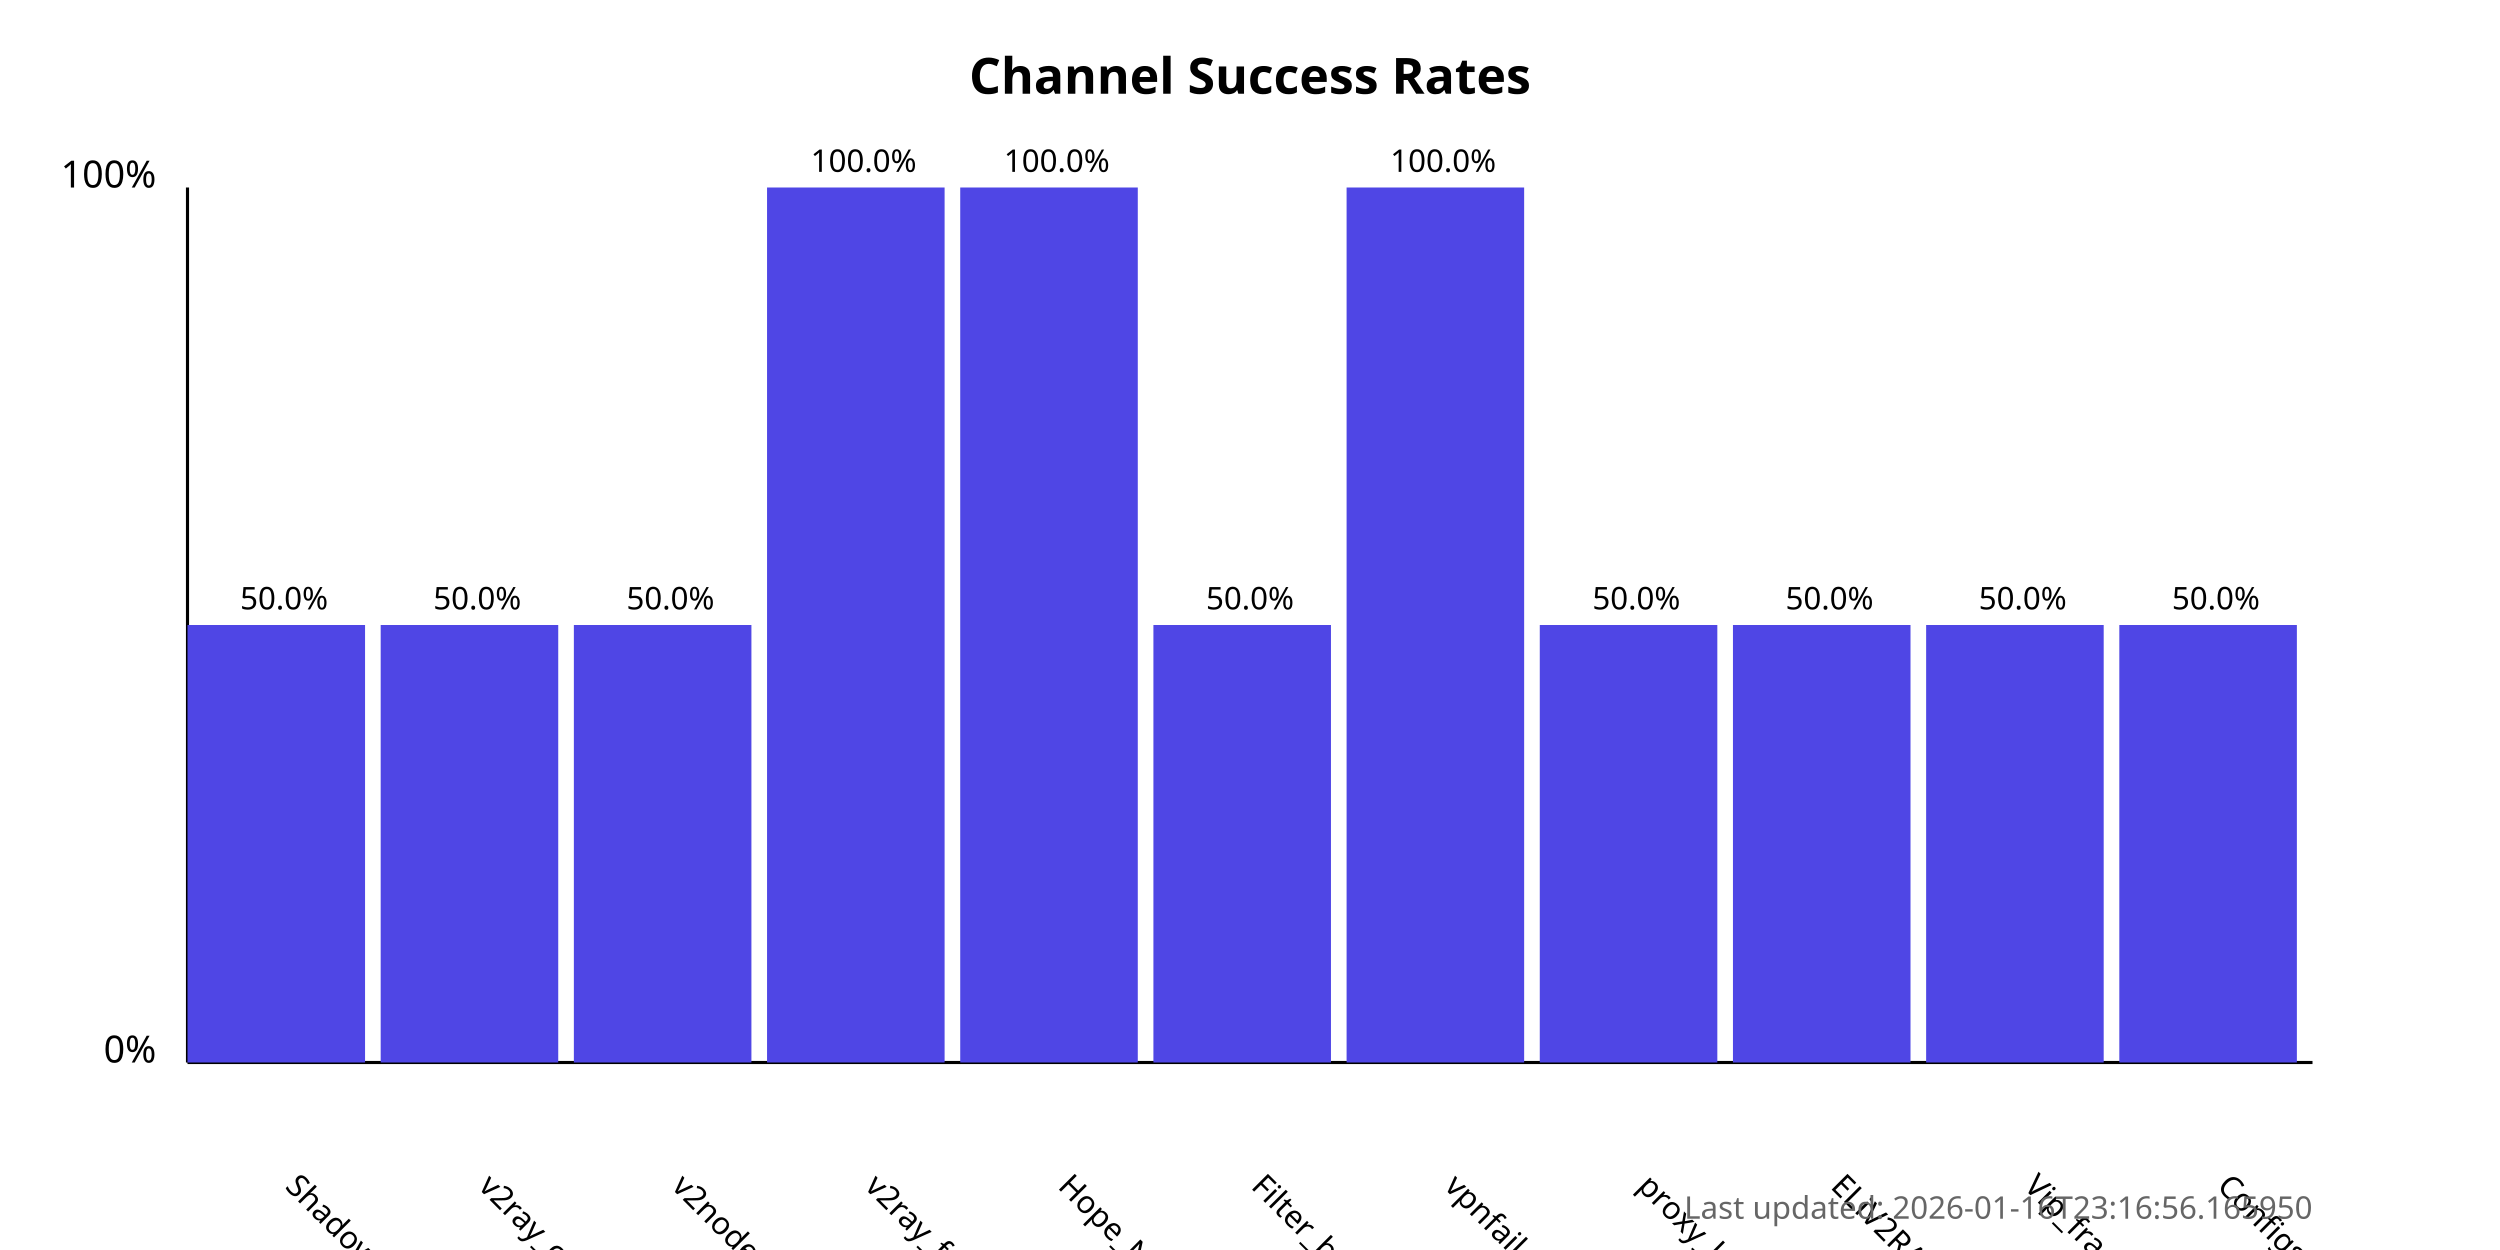
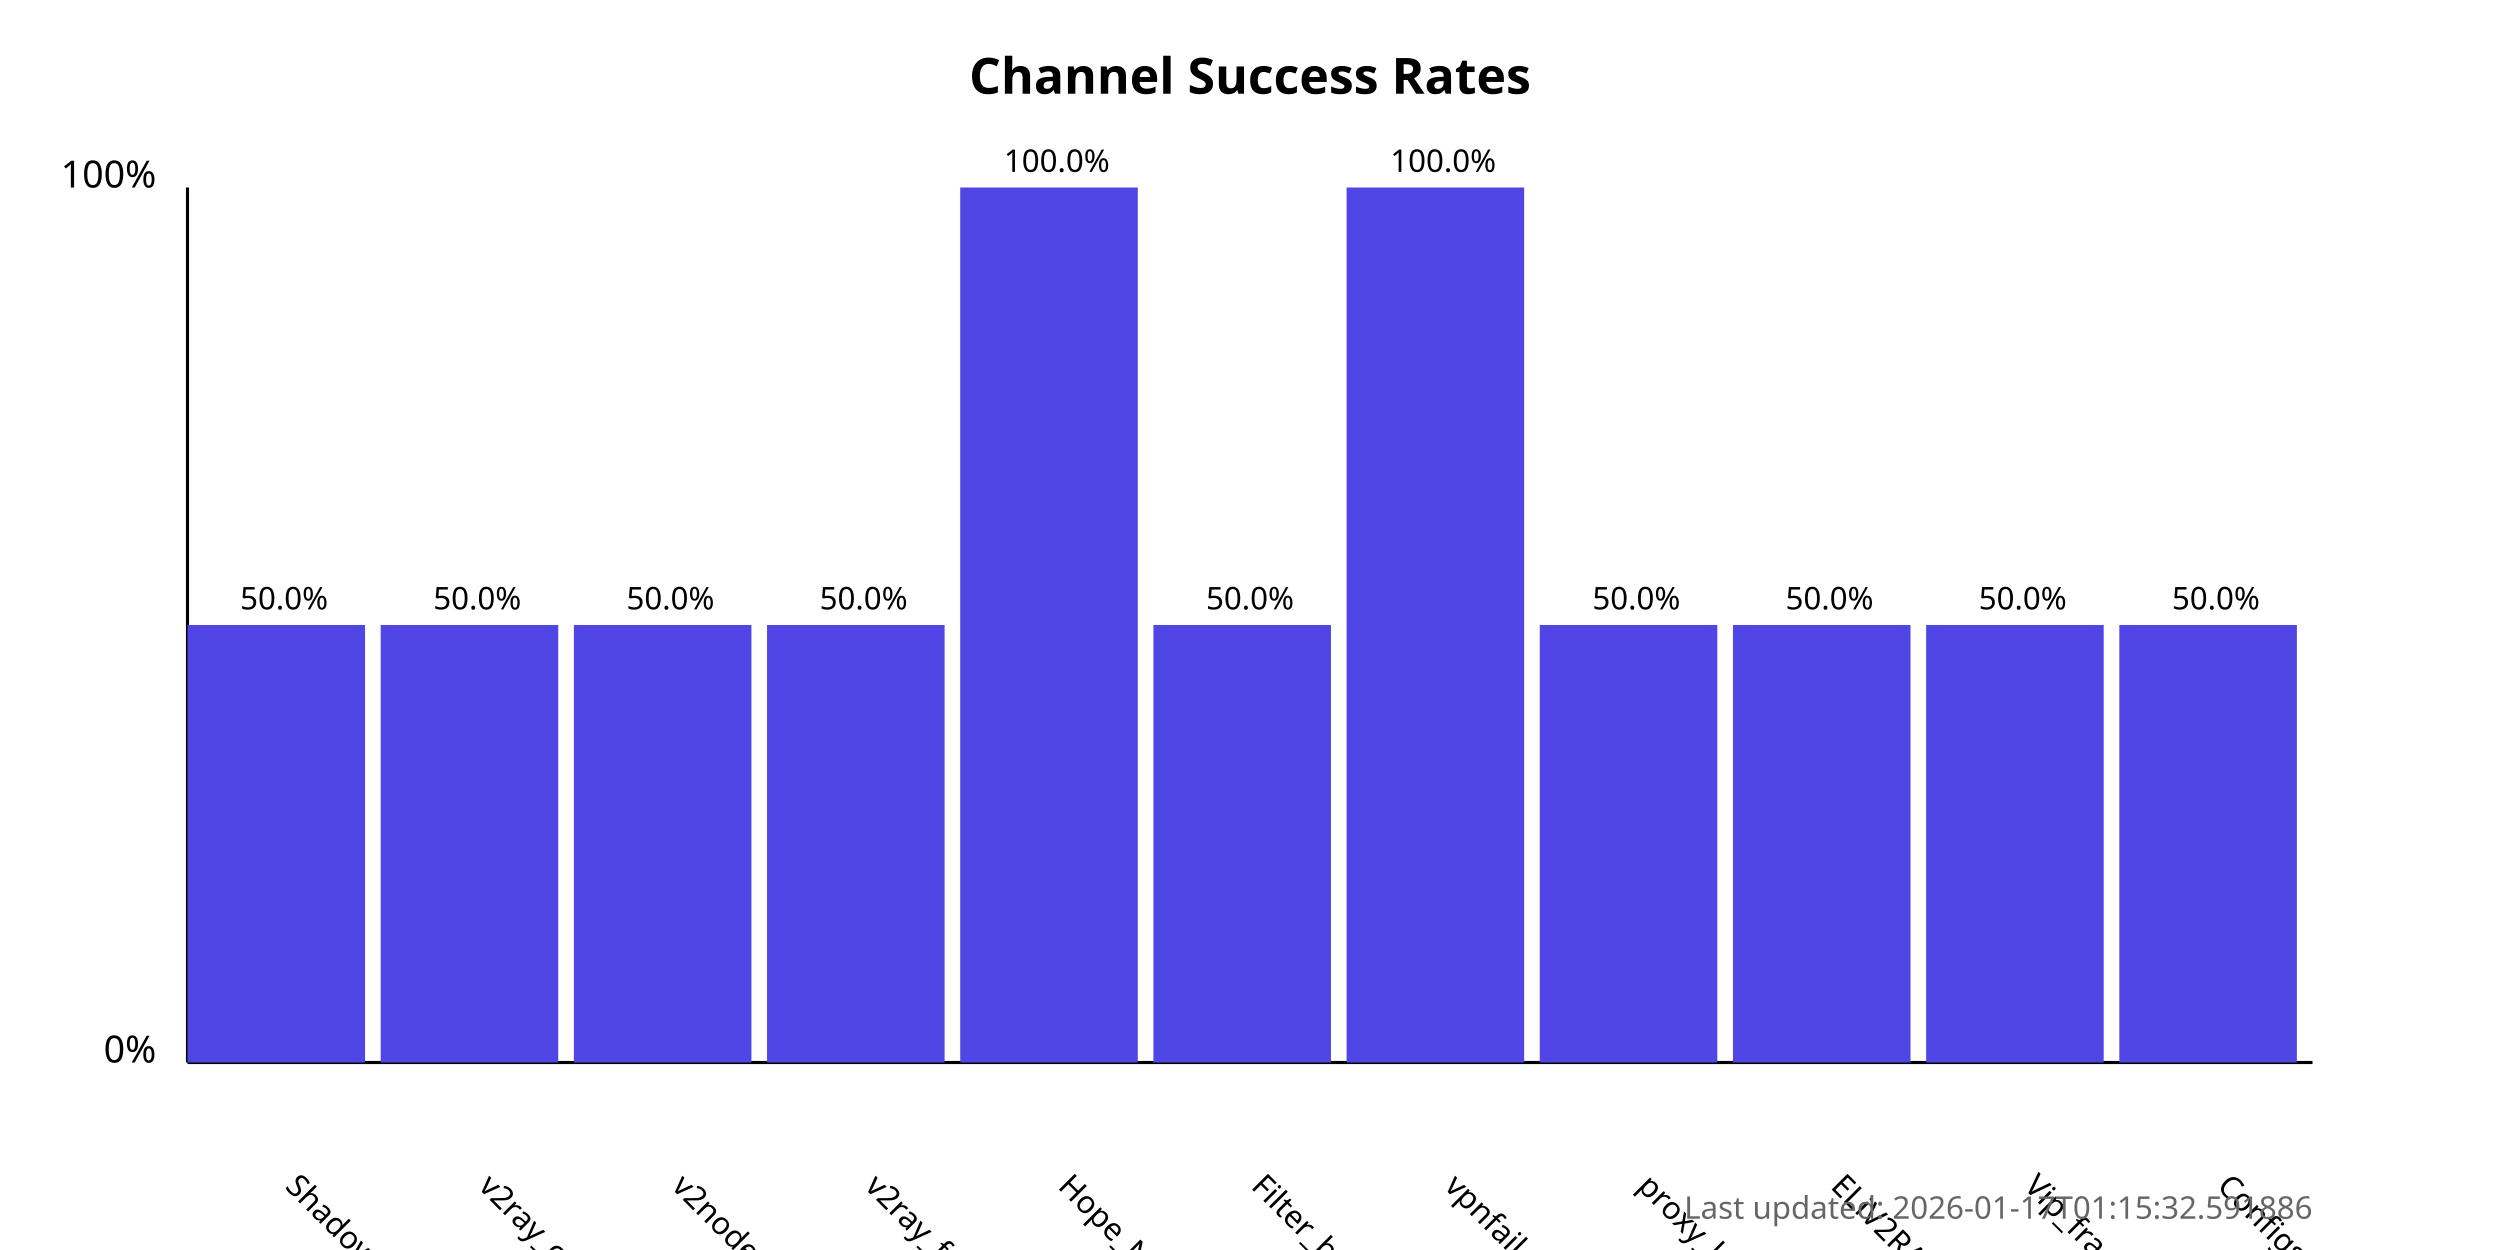
<svg xmlns="http://www.w3.org/2000/svg" width="800" height="400">
  <style>
            .chart-title { font: bold 16px sans-serif; }
            .axis-label { font: 12px sans-serif; }
            .tick-label { font: 10px sans-serif; }
            .bar { fill: #4f46e5; }
            .bar:hover { fill: #6366f1; }
            .timestamp { font: 10px sans-serif; fill: #666; }
        </style>
  <text x="400.0" y="30" text-anchor="middle" class="chart-title">
            Channel Success Rates
        </text>
  <line x1="60" y1="340" x2="60" y2="60" stroke="black" stroke-width="1" />
  <line x1="60" y1="340" x2="740" y2="340" stroke="black" stroke-width="1" />
  <text x="50" y="340" text-anchor="end" class="axis-label">0%</text>
  <text x="50" y="60" text-anchor="end" class="axis-label">100%</text>
  <g>
    <rect x="60" y="200.0" width="56.818" height="140.0" class="bar" />
    <text x="90.909" y="380" transform="rotate(45, 90.90909, 380)" text-anchor="start" class="tick-label">
                ShadowProxy66
            </text>
    <text x="90.909" y="195.0" text-anchor="middle" class="tick-label">
                50.0%
            </text>
  </g>
  <g>
    <rect x="121.818" y="200.0" width="56.818" height="140.0" class="bar" />
    <text x="152.727" y="380" transform="rotate(45, 152.7273, 380)" text-anchor="start" class="tick-label">
                v2ray_configs_pool
            </text>
    <text x="152.727" y="195.0" text-anchor="middle" class="tick-label">
                50.0%
            </text>
  </g>
  <g>
    <rect x="183.636" y="200.0" width="56.818" height="140.0" class="bar" />
    <text x="214.545" y="380" transform="rotate(45, 214.5455, 380)" text-anchor="start" class="tick-label">
                v2nodes
            </text>
    <text x="214.545" y="195.0" text-anchor="middle" class="tick-label">
                50.0%
            </text>
  </g>
  <g>
-     <rect x="245.455" y="60.0" width="56.818" height="280.0" class="bar" />
+     <rect x="245.455" y="200.0" width="56.818" height="140.0" class="bar" />
    <text x="276.364" y="380" transform="rotate(45, 276.3636, 380)" text-anchor="start" class="tick-label">
                v2ray_free_conf
            </text>
-     <text x="276.364" y="55.0" text-anchor="middle" class="tick-label">
-                 100.0%
+     <text x="276.364" y="195.0" text-anchor="middle" class="tick-label">
+                 50.0%
            </text>
  </g>
  <g>
    <rect x="307.273" y="60.0" width="56.818" height="280.0" class="bar" />
    <text x="338.182" y="380" transform="rotate(45, 338.1818, 380)" text-anchor="start" class="tick-label">
                Hope_Net
            </text>
    <text x="338.182" y="55.0" text-anchor="middle" class="tick-label">
                100.0%
            </text>
  </g>
  <g>
    <rect x="369.091" y="200.0" width="56.818" height="140.0" class="bar" />
    <text x="400.0" y="380" transform="rotate(45, 400.0, 380)" text-anchor="start" class="tick-label">
                Filter_breaker
            </text>
    <text x="400.0" y="195.0" text-anchor="middle" class="tick-label">
                50.0%
            </text>
  </g>
  <g>
    <rect x="430.909" y="60.0" width="56.818" height="280.0" class="bar" />
    <text x="461.818" y="380" transform="rotate(45, 461.8182, 380)" text-anchor="start" class="tick-label">
                vpnfail_vless
            </text>
    <text x="461.818" y="55.0" text-anchor="middle" class="tick-label">
                100.0%
            </text>
  </g>
  <g>
    <rect x="492.727" y="200.0" width="56.818" height="140.0" class="bar" />
    <text x="523.636" y="380" transform="rotate(45, 523.6364, 380)" text-anchor="start" class="tick-label">
                proxy_kafee
            </text>
    <text x="523.636" y="195.0" text-anchor="middle" class="tick-label">
                50.0%
            </text>
  </g>
  <g>
    <rect x="554.545" y="200.0" width="56.818" height="140.0" class="bar" />
    <text x="585.455" y="380" transform="rotate(45, 585.4545, 380)" text-anchor="start" class="tick-label">
                ELiV2RAY
            </text>
    <text x="585.455" y="195.0" text-anchor="middle" class="tick-label">
                50.0%
            </text>
  </g>
  <g>
    <rect x="616.364" y="200.0" width="56.818" height="140.0" class="bar" />
    <text x="647.273" y="380" transform="rotate(45, 647.2727, 380)" text-anchor="start" class="tick-label">
                Vip_fragment_v2ray
            </text>
    <text x="647.273" y="195.0" text-anchor="middle" class="tick-label">
                50.0%
            </text>
  </g>
  <g>
    <rect x="678.182" y="200.0" width="56.818" height="140.0" class="bar" />
    <text x="709.091" y="380" transform="rotate(45, 709.0909, 380)" text-anchor="start" class="tick-label">
                ConfigsHubPlus
            </text>
    <text x="709.091" y="195.0" text-anchor="middle" class="tick-label">
                50.0%
            </text>
  </g>
  <text x="740" y="390" text-anchor="end" class="timestamp">
-             Last updated: 2026-01-16T23:16:56.165950
+             Last updated: 2026-01-17T01:15:32.591886
        </text>
</svg>
